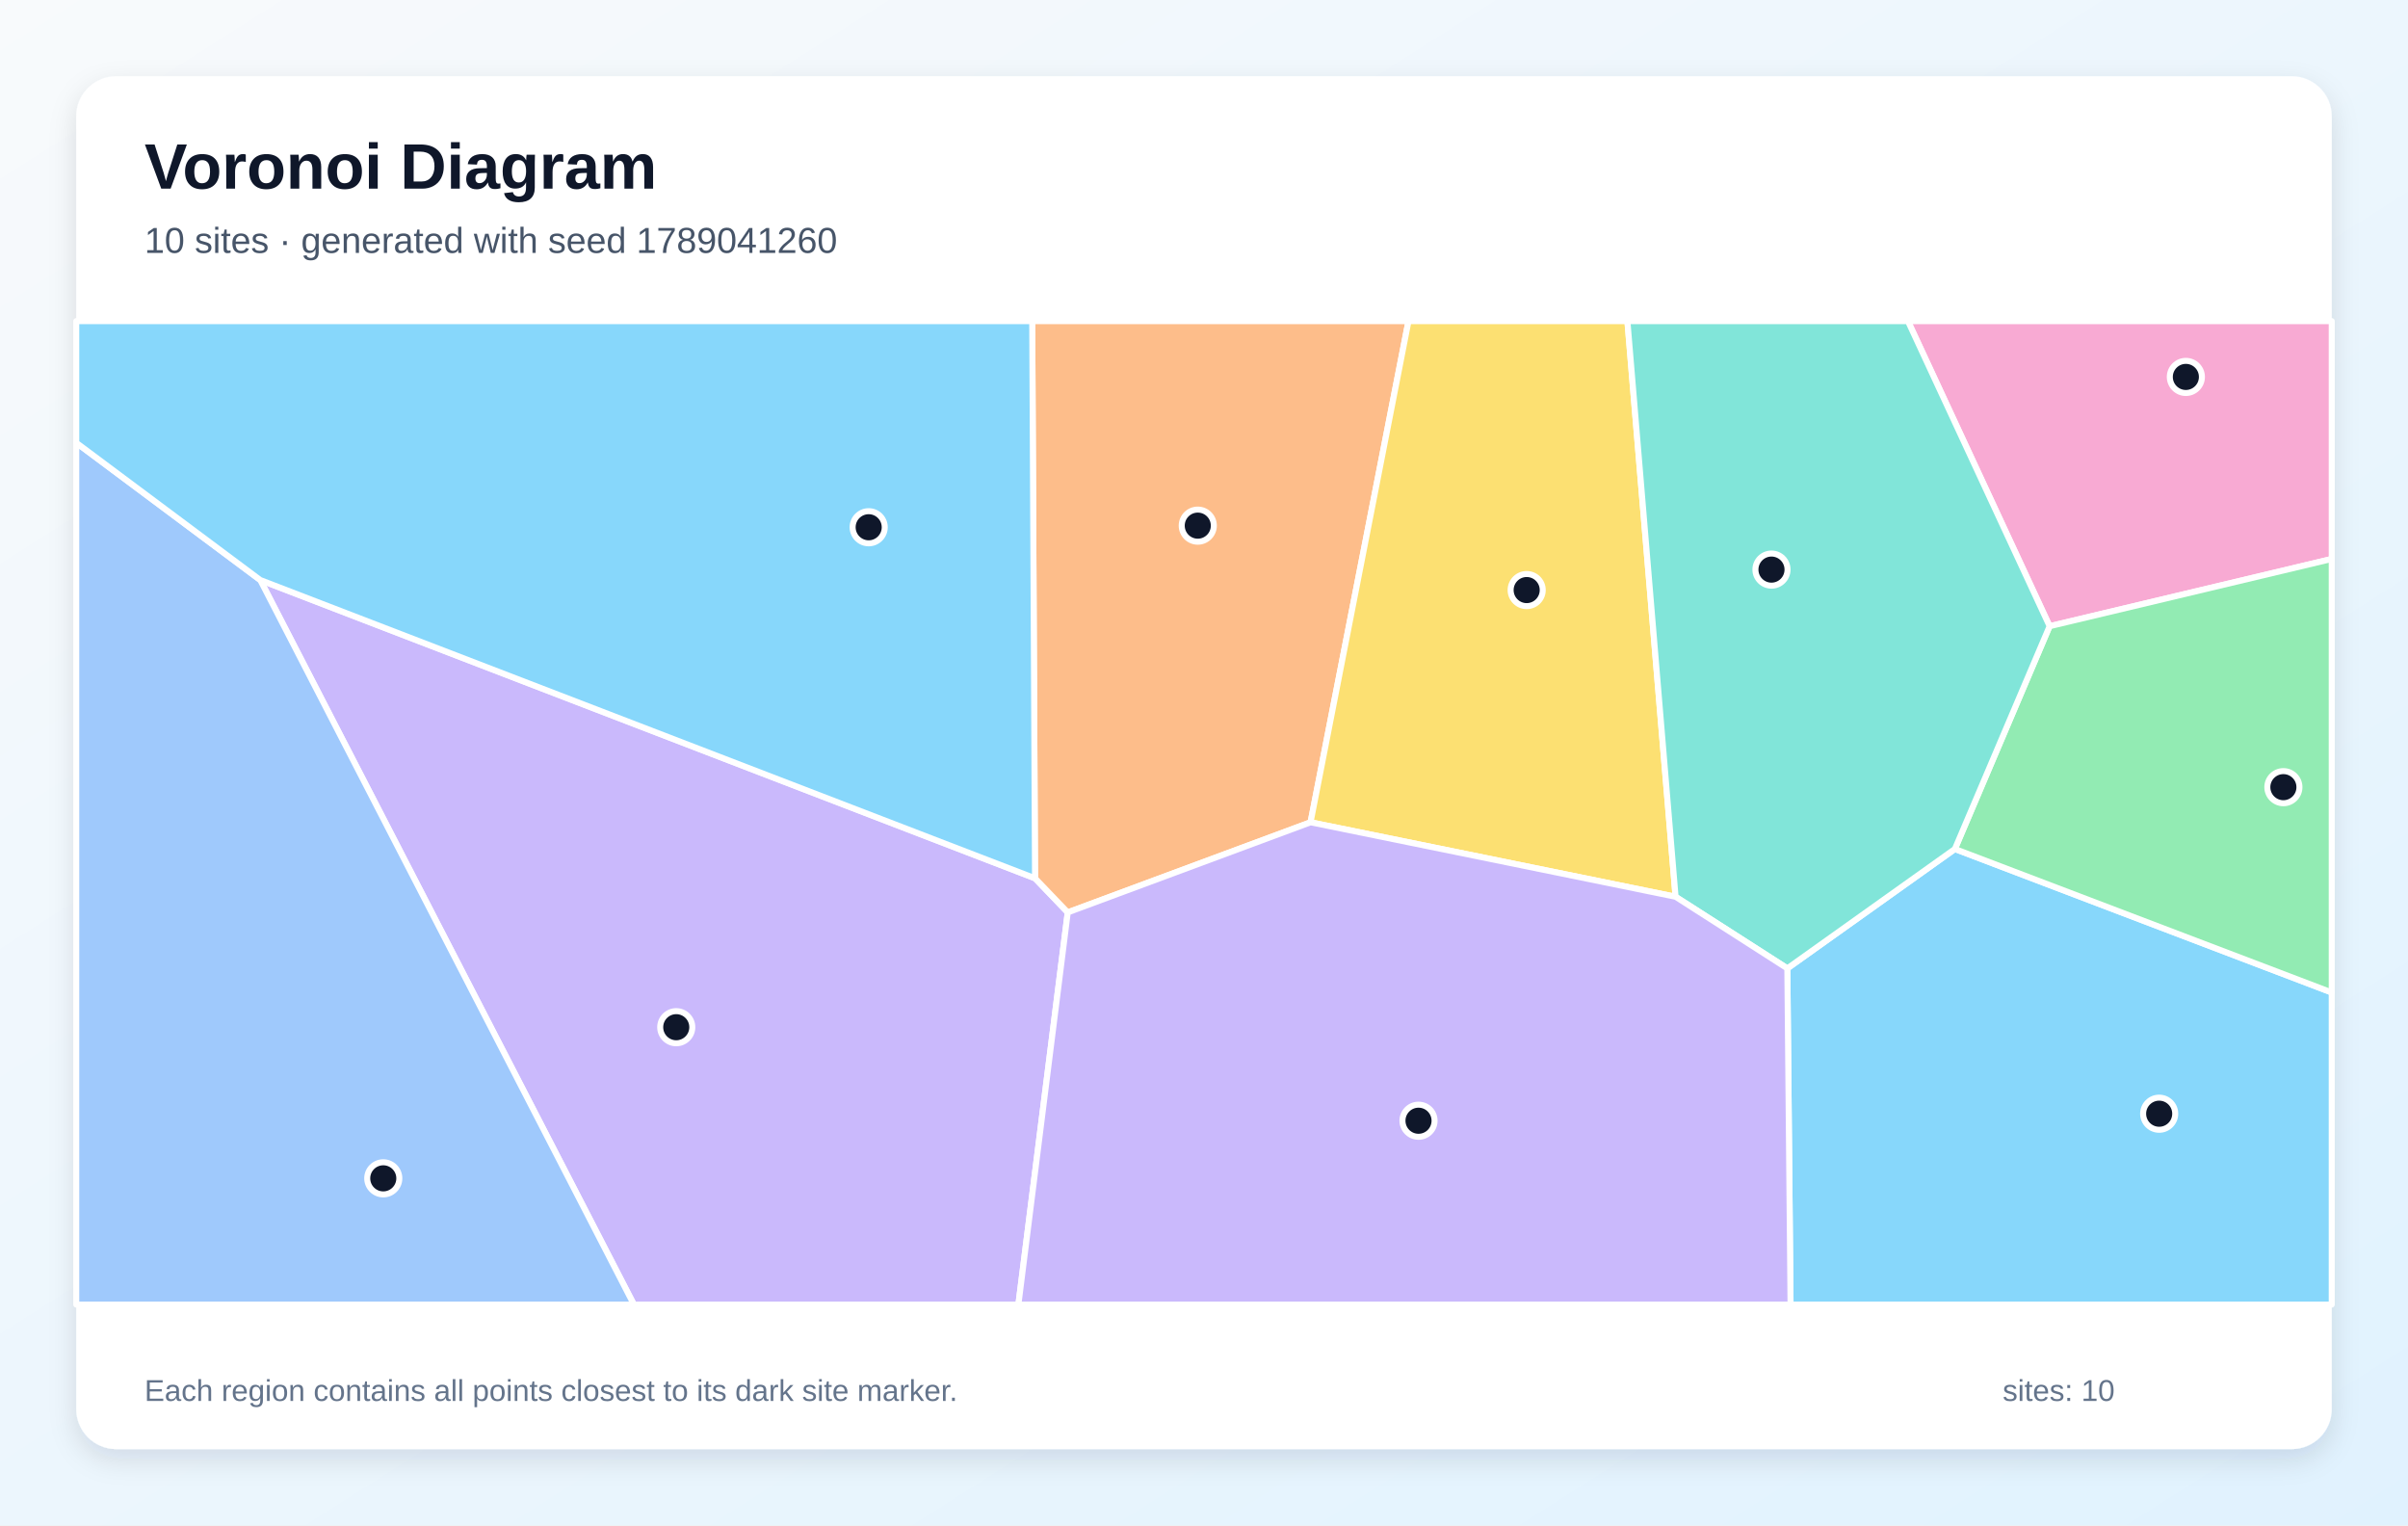
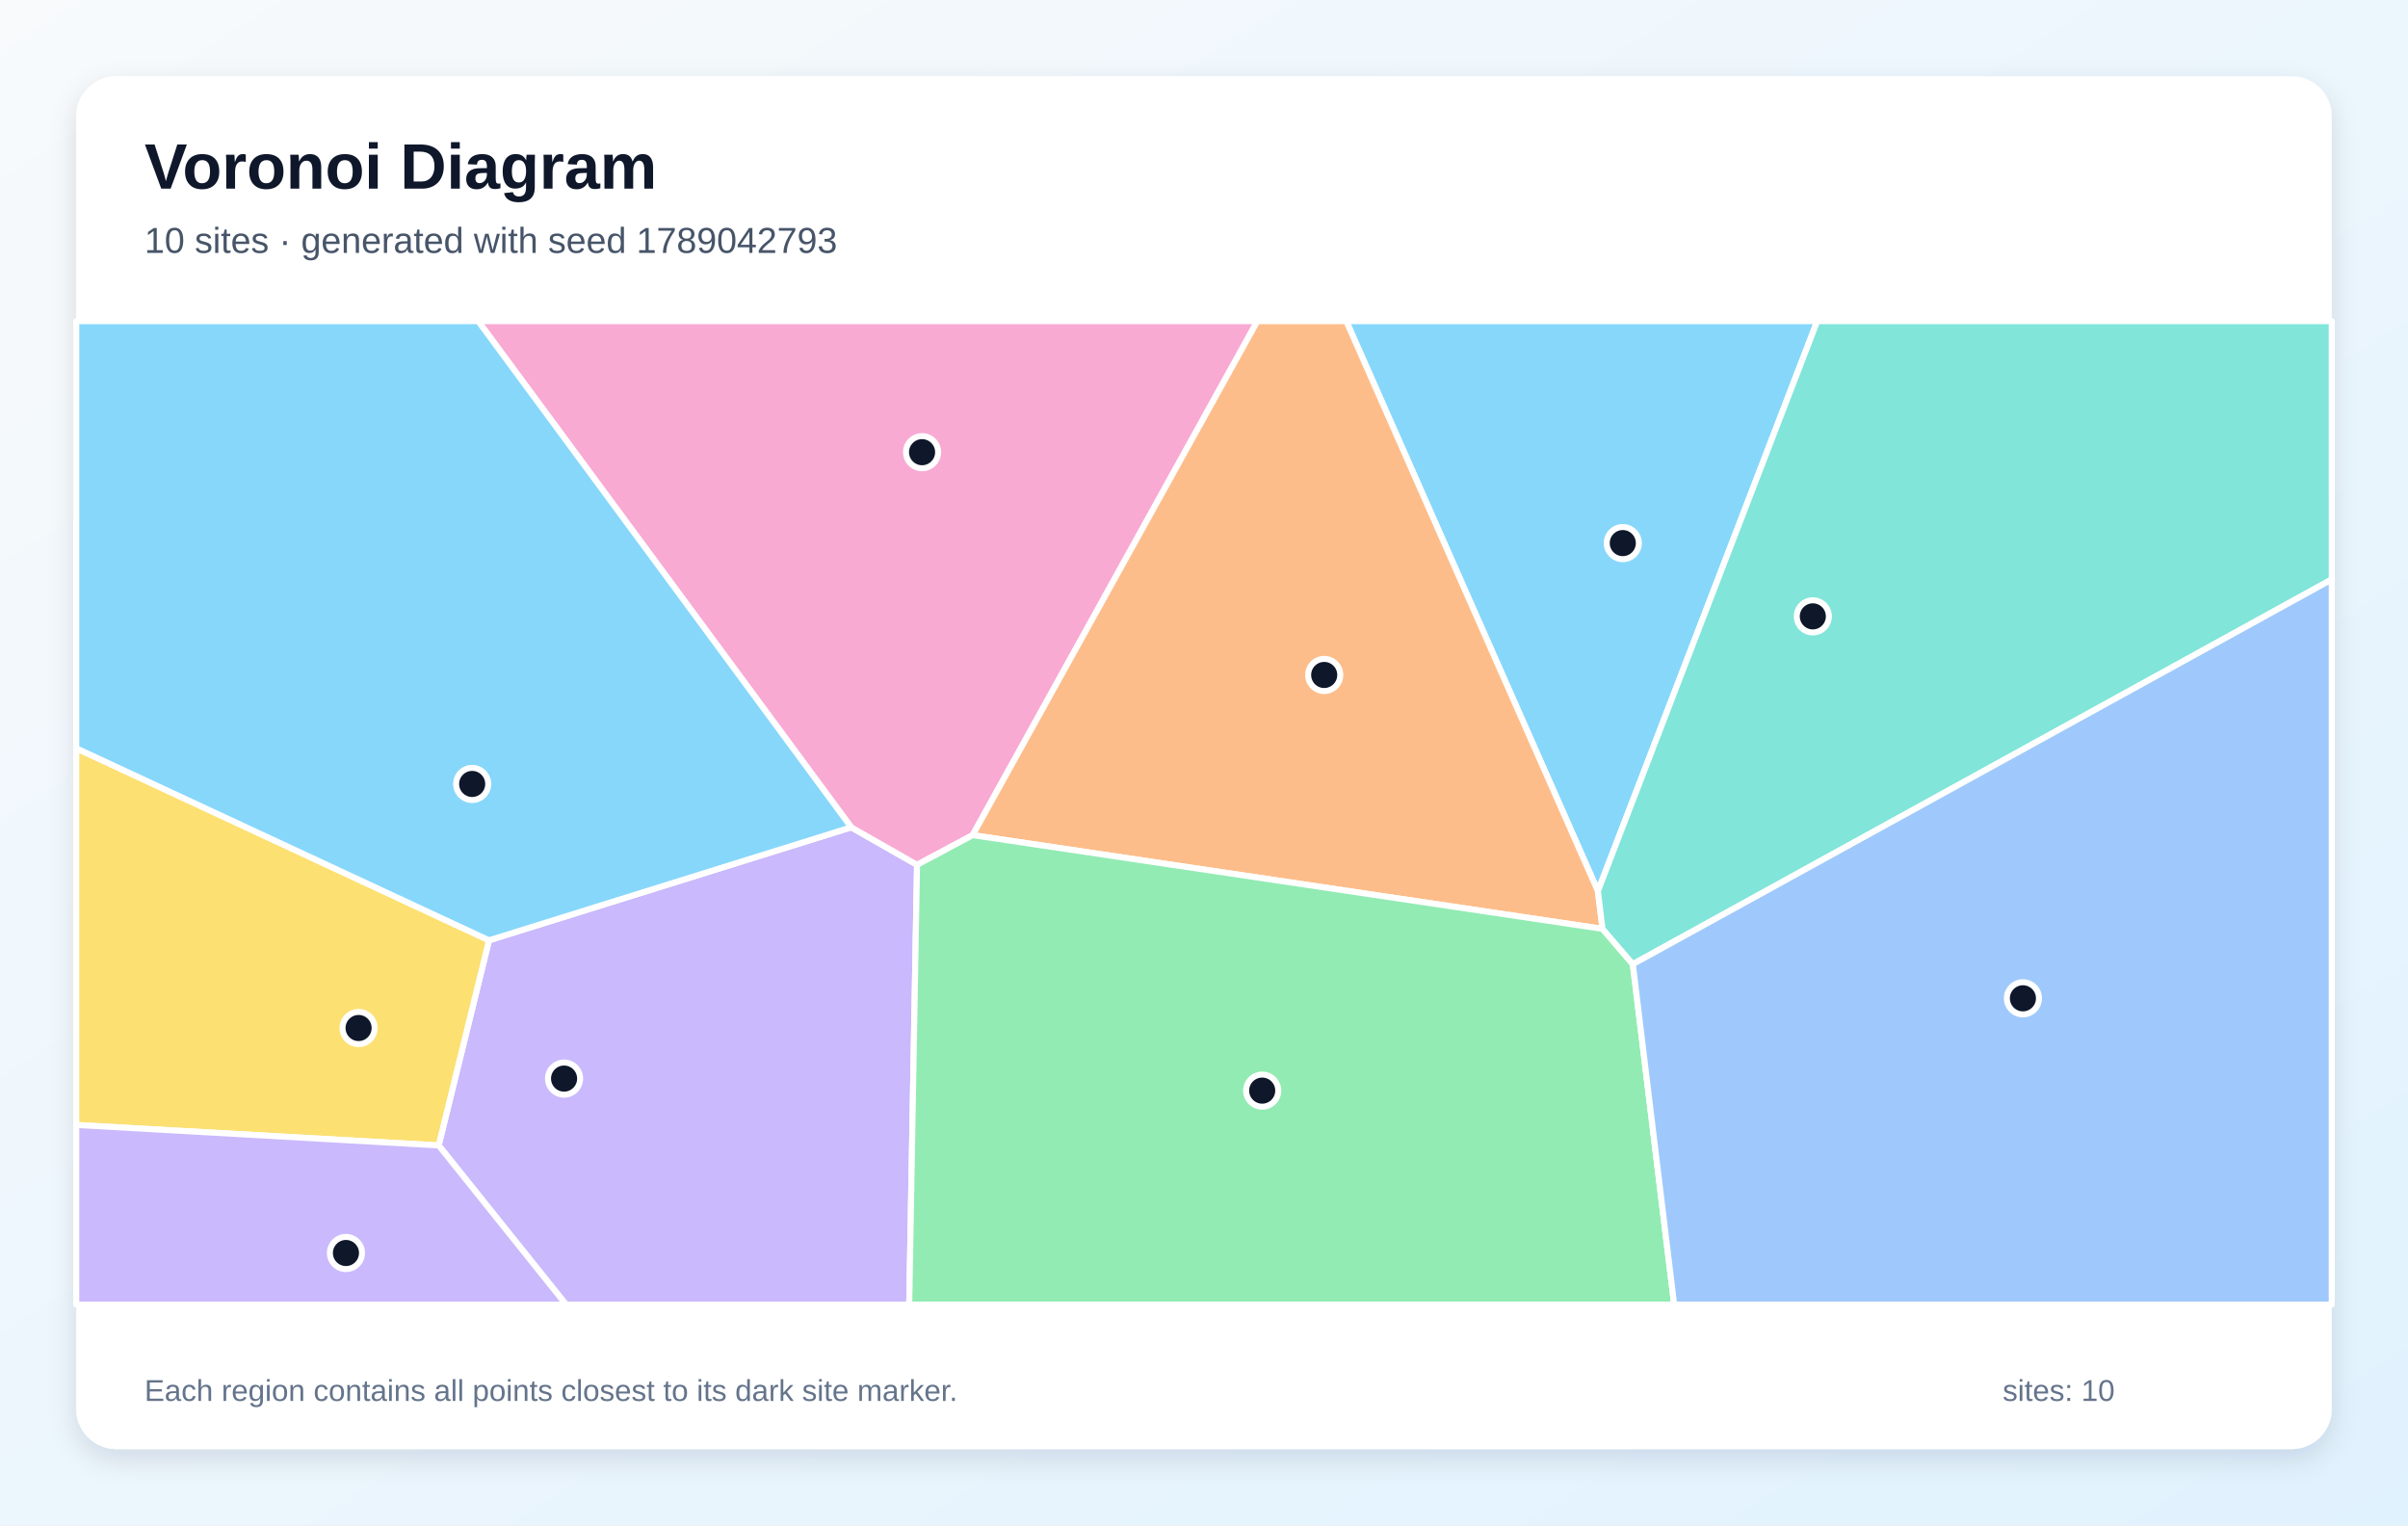
<svg xmlns="http://www.w3.org/2000/svg" width="1200" height="760" viewBox="0 0 1200 760" role="img" aria-labelledby="title description">
  <defs>
    <linearGradient id="background" x1="0" y1="0" x2="1" y2="1">
      <stop stop-color="#F8FAFC" />
      <stop offset="1" stop-color="#E0F2FE" />
    </linearGradient>
    <filter id="shadow" x="-10%" y="-10%" width="120%" height="120%">
      <feDropShadow dx="0" dy="5" stdDeviation="7" flood-color="#0F172A" flood-opacity=".12" />
    </filter>
  </defs>
  <rect width="1200" height="760" fill="url(#background)" />
  <rect x="38" y="38" width="1124" height="684" rx="20" fill="#FFFFFF" filter="url(#shadow)" />
  <g font-family="Arial, sans-serif">
    <text x="72" y="94" font-size="32" font-weight="700" fill="#0F172A">Voronoi Diagram</text>
-     <text x="72" y="126" font-size="18" fill="#475569">10 sites · generated with seed 1789041260</text>
+     <text x="72" y="126" font-size="18" fill="#475569">10 sites · generated with seed 1789042793</text>
  </g>
  <g stroke="#FFFFFF" stroke-width="3" stroke-linejoin="round">
-     <polygon points="890.7,482.5 974.2,423.0 1162.0,494.5 1162.0,650.0 892.3,650.0" fill="#38BDF8" fill-opacity="0.60" />
-     <polygon points="129.7,289.0 515.8,437.6 532.1,454.6 507.5,650.0 315.9,650.0" fill="#A78BFA" fill-opacity="0.60" />
-     <polygon points="1021.4,312.0 950.8,160.0 1162.0,160.0 1162.0,278.5" fill="#F472B6" fill-opacity="0.60" />
-     <polygon points="653.1,409.7 532.1,454.6 515.8,437.6 514.4,160.0 701.9,160.0" fill="#FB923C" fill-opacity="0.60" />
-     <polygon points="653.1,409.7 701.9,160.0 811.0,160.0 835.0,446.8" fill="#FACC15" fill-opacity="0.60" />
-     <polygon points="974.2,423.0 1021.4,312.0 1162.0,278.5 1162.0,494.5" fill="#4ADE80" fill-opacity="0.60" />
-     <polygon points="835.0,446.8 811.0,160.0 950.8,160.0 1021.4,312.0 974.2,423.0 890.7,482.5" fill="#2DD4BF" fill-opacity="0.60" />
-     <polygon points="38.0,220.6 129.7,289.0 315.9,650.0 38.0,650.0" fill="#60A5FA" fill-opacity="0.60" />
-     <polygon points="515.8,437.6 129.7,289.0 38.0,220.6 38.0,160.0 514.4,160.0" fill="#38BDF8" fill-opacity="0.60" />
-     <polygon points="532.1,454.6 653.1,409.7 835.0,446.8 890.7,482.5 892.3,650.0 507.5,650.0" fill="#A78BFA" fill-opacity="0.60" />
+     <polygon points="796.3,444.0 670.9,160.0 905.6,160.0" fill="#38BDF8" fill-opacity="0.60" />
+     <polygon points="218.6,570.7 243.7,468.5 424.2,412.2 457.0,430.9 453.1,650.0 282.1,650.0" fill="#A78BFA" fill-opacity="0.60" />
+     <polygon points="484.7,416.1 457.0,430.9 424.2,412.2 238.3,160.0 626.6,160.0" fill="#F472B6" fill-opacity="0.60" />
+     <polygon points="798.6,462.8 484.7,416.1 626.6,160.0 670.9,160.0 796.3,444.0" fill="#FB923C" fill-opacity="0.60" />
+     <polygon points="38.0,560.5 38.0,372.8 243.7,468.5 218.6,570.7" fill="#FACC15" fill-opacity="0.60" />
+     <polygon points="457.0,430.9 484.7,416.1 798.6,462.8 813.7,480.4 834.3,650.0 453.1,650.0" fill="#4ADE80" fill-opacity="0.60" />
+     <polygon points="813.7,480.4 798.6,462.8 796.3,444.0 905.6,160.0 1162.0,160.0 1162.0,288.7" fill="#2DD4BF" fill-opacity="0.60" />
+     <polygon points="813.7,480.4 1162.0,288.7 1162.0,650.0 834.3,650.0" fill="#60A5FA" fill-opacity="0.60" />
+     <polygon points="424.2,412.2 243.7,468.5 38.0,372.8 38.0,160.0 238.3,160.0" fill="#38BDF8" fill-opacity="0.60" />
+     <polygon points="38.0,560.5 218.6,570.7 282.1,650.0 38.0,650.0" fill="#A78BFA" fill-opacity="0.60" />
  </g>
  <g>
-     <circle cx="1076.0" cy="554.9" r="8" fill="#0F172A" stroke="#FFFFFF" stroke-width="3" />
-     <circle cx="337.0" cy="511.8" r="8" fill="#0F172A" stroke="#FFFFFF" stroke-width="3" />
-     <circle cx="1089.3" cy="187.8" r="8" fill="#0F172A" stroke="#FFFFFF" stroke-width="3" />
-     <circle cx="596.9" cy="261.9" r="8" fill="#0F172A" stroke="#FFFFFF" stroke-width="3" />
-     <circle cx="760.8" cy="294.0" r="8" fill="#0F172A" stroke="#FFFFFF" stroke-width="3" />
-     <circle cx="1137.9" cy="392.2" r="8" fill="#0F172A" stroke="#FFFFFF" stroke-width="3" />
-     <circle cx="882.8" cy="283.8" r="8" fill="#0F172A" stroke="#FFFFFF" stroke-width="3" />
-     <circle cx="191.0" cy="587.1" r="8" fill="#0F172A" stroke="#FFFFFF" stroke-width="3" />
-     <circle cx="432.9" cy="262.7" r="8" fill="#0F172A" stroke="#FFFFFF" stroke-width="3" />
-     <circle cx="706.9" cy="558.4" r="8" fill="#0F172A" stroke="#FFFFFF" stroke-width="3" />
+     <circle cx="808.7" cy="270.6" r="8" fill="#0F172A" stroke="#FFFFFF" stroke-width="3" />
+     <circle cx="281.1" cy="537.4" r="8" fill="#0F172A" stroke="#FFFFFF" stroke-width="3" />
+     <circle cx="459.5" cy="225.3" r="8" fill="#0F172A" stroke="#FFFFFF" stroke-width="3" />
+     <circle cx="659.9" cy="336.3" r="8" fill="#0F172A" stroke="#FFFFFF" stroke-width="3" />
+     <circle cx="178.7" cy="512.2" r="8" fill="#0F172A" stroke="#FFFFFF" stroke-width="3" />
+     <circle cx="629.0" cy="543.4" r="8" fill="#0F172A" stroke="#FFFFFF" stroke-width="3" />
+     <circle cx="903.4" cy="307.1" r="8" fill="#0F172A" stroke="#FFFFFF" stroke-width="3" />
+     <circle cx="1008.1" cy="497.4" r="8" fill="#0F172A" stroke="#FFFFFF" stroke-width="3" />
+     <circle cx="235.3" cy="390.6" r="8" fill="#0F172A" stroke="#FFFFFF" stroke-width="3" />
+     <circle cx="172.4" cy="624.3" r="8" fill="#0F172A" stroke="#FFFFFF" stroke-width="3" />
  </g>
  <g font-family="Arial, sans-serif" font-size="15" fill="#64748B">
    <text x="72" y="698">Each region contains all points closest to its dark site marker.</text>
    <text x="998" y="698">sites: 10</text>
  </g>
</svg>
